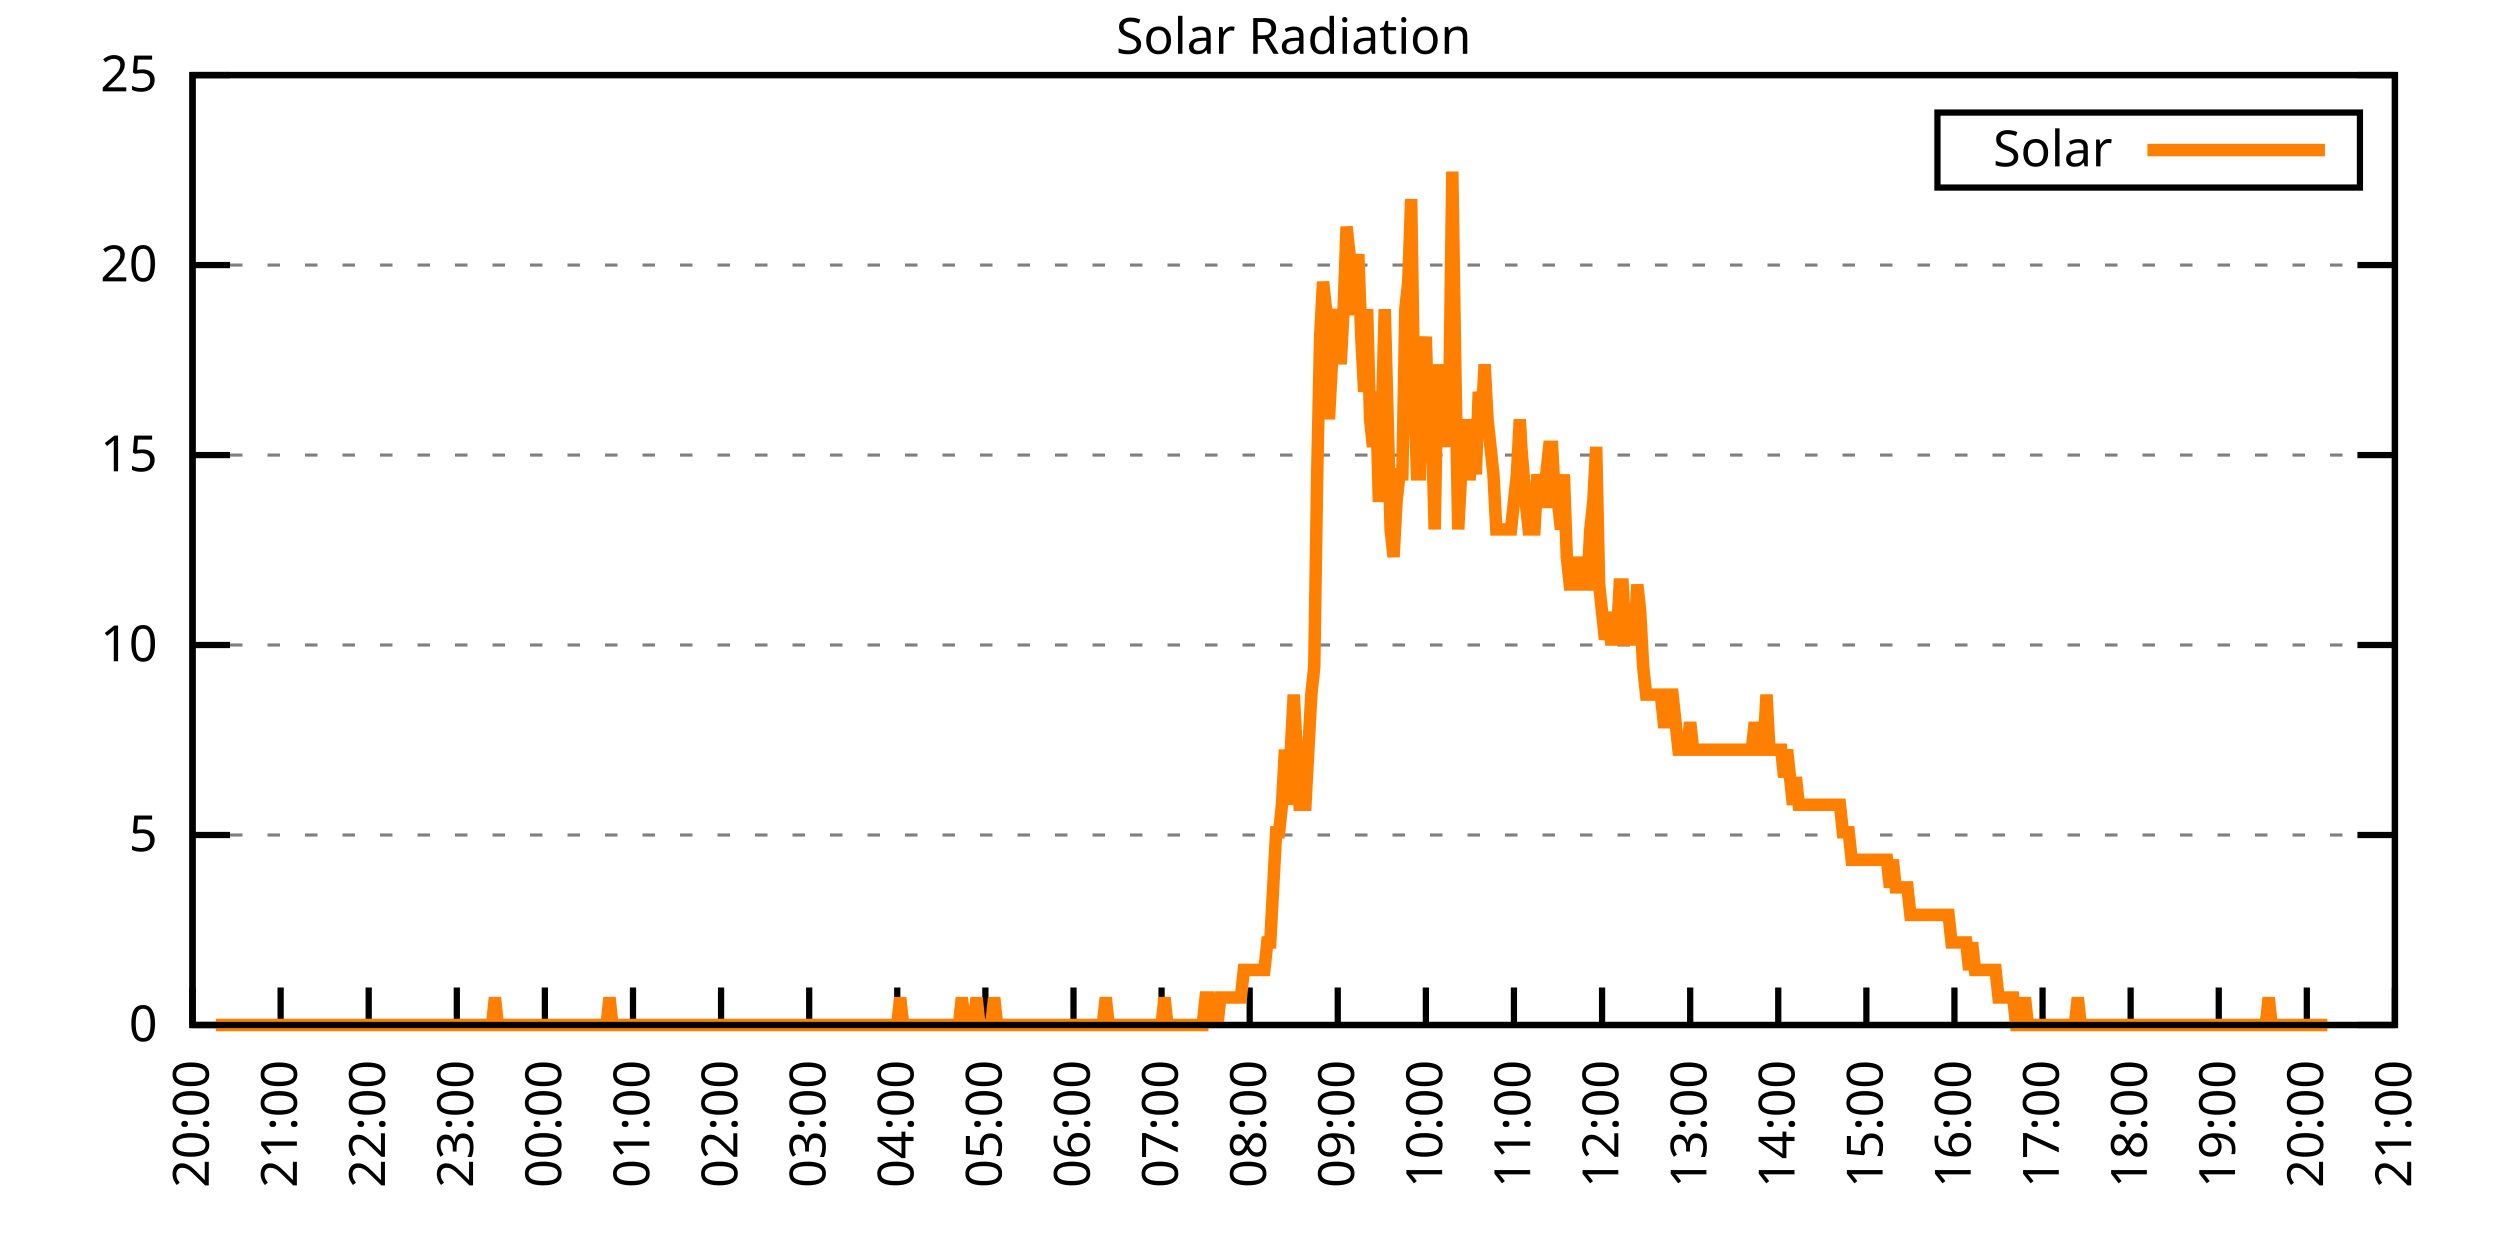
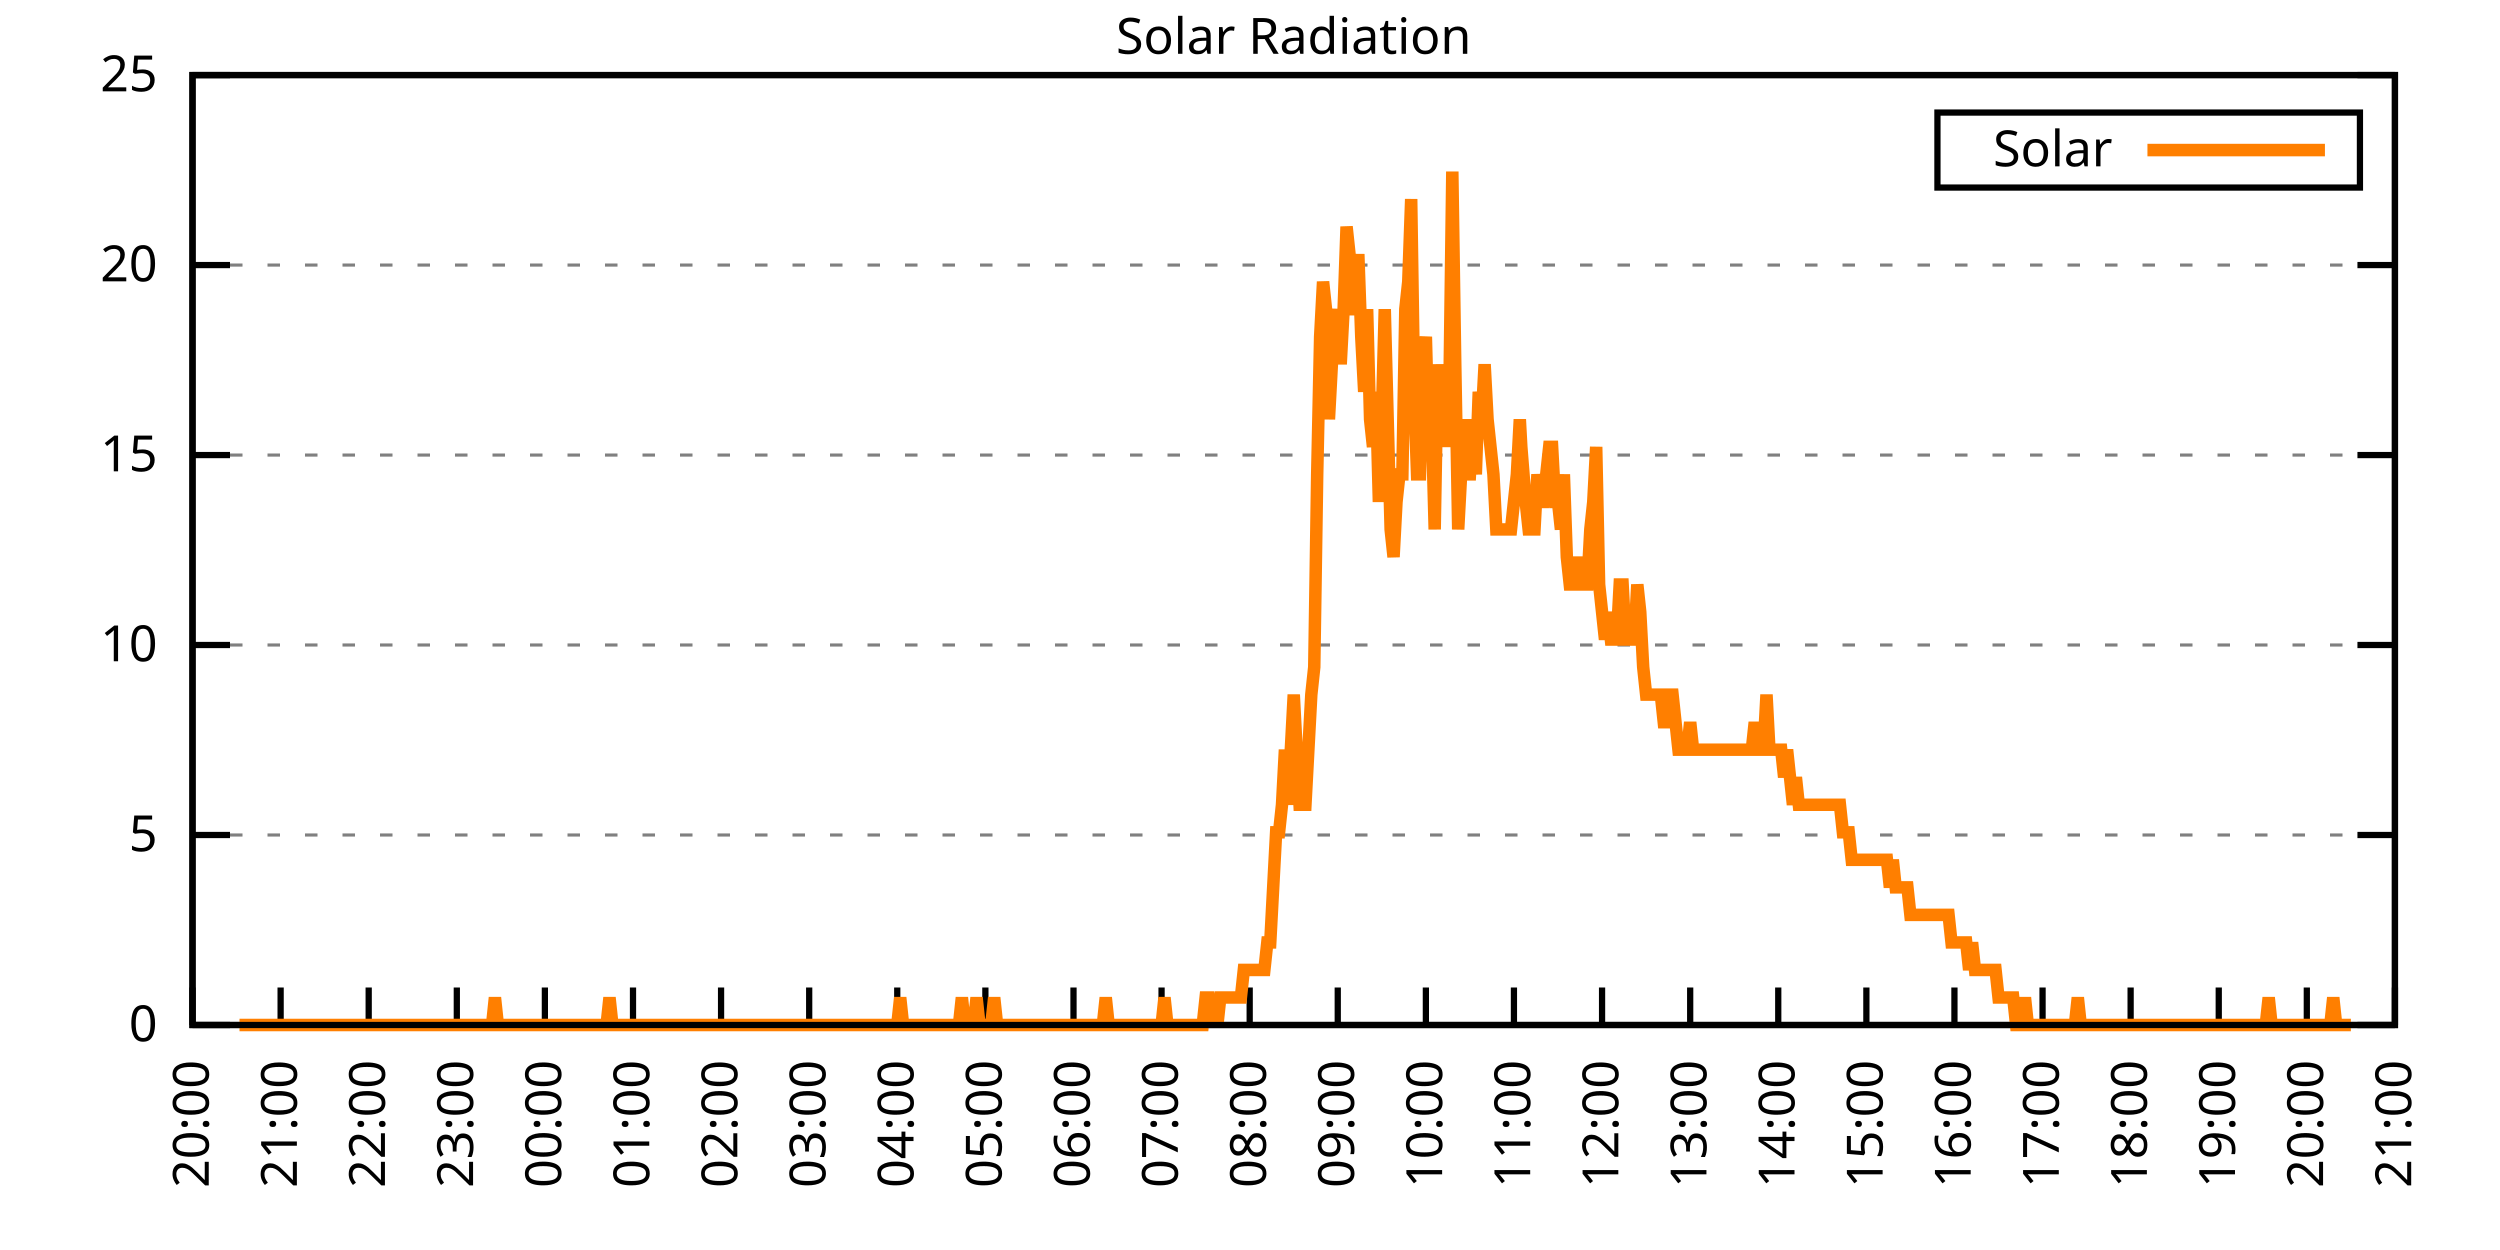
<svg xmlns="http://www.w3.org/2000/svg" xmlns:xlink="http://www.w3.org/1999/xlink" width="400" height="200" viewBox="0 0 400 200">
  <g id="gnuplot_canvas">
    <rect x="0" y="0" width="400" height="200" fill="none" />
    <defs>
      <circle id="gpDot" r="0.5" stroke-width="0.5" stroke="currentColor" />
      <path id="gpPt0" stroke-width="0.333" stroke="currentColor" d="M-1,0 h2 M0,-1 v2" />
      <path id="gpPt1" stroke-width="0.333" stroke="currentColor" d="M-1,-1 L1,1 M1,-1 L-1,1" />
      <path id="gpPt2" stroke-width="0.333" stroke="currentColor" d="M-1,0 L1,0 M0,-1 L0,1 M-1,-1 L1,1 M-1,1 L1,-1" />
      <rect id="gpPt3" stroke-width="0.333" stroke="currentColor" x="-1" y="-1" width="2" height="2" />
      <rect id="gpPt4" stroke-width="0.333" stroke="currentColor" fill="currentColor" x="-1" y="-1" width="2" height="2" />
      <circle id="gpPt5" stroke-width="0.333" stroke="currentColor" cx="0" cy="0" r="1" />
      <use xlink:href="#gpPt5" id="gpPt6" fill="currentColor" stroke="none" />
      <path id="gpPt7" stroke-width="0.333" stroke="currentColor" d="M0,-1.33 L-1.33,0.67 L1.33,0.67 z" />
      <use xlink:href="#gpPt7" id="gpPt8" fill="currentColor" stroke="none" />
      <use xlink:href="#gpPt7" id="gpPt9" stroke="currentColor" transform="rotate(180)" />
      <use xlink:href="#gpPt9" id="gpPt10" fill="currentColor" stroke="none" />
      <use xlink:href="#gpPt3" id="gpPt11" stroke="currentColor" transform="rotate(45)" />
      <use xlink:href="#gpPt11" id="gpPt12" fill="currentColor" stroke="none" />
      <path id="gpPt13" stroke-width="0.333" stroke="currentColor" d="M0,1.330 L1.265,0.411 L0.782,-1.067 L-0.782,-1.076 L-1.265,0.411 z" />
      <use xlink:href="#gpPt13" id="gpPt14" fill="currentColor" stroke="none" />
      <filter id="textbox" filterUnits="objectBoundingBox" x="0" y="0" height="1" width="1">
        <feFlood flood-color="white" flood-opacity="1" result="bgnd" />
        <feComposite in="SourceGraphic" in2="bgnd" operator="atop" />
      </filter>
      <filter id="greybox" filterUnits="objectBoundingBox" x="0" y="0" height="1" width="1">
        <feFlood flood-color="lightgrey" flood-opacity="1" result="grey" />
        <feComposite in="SourceGraphic" in2="grey" operator="atop" />
      </filter>
    </defs>
    <g fill="none" color="white" stroke="currentColor" stroke-width="1.00" stroke-linecap="butt" stroke-linejoin="miter">
</g>
    <g fill="none" color="black" stroke="currentColor" stroke-width="1.00" stroke-linecap="butt" stroke-linejoin="miter">
      <g stroke="none" shape-rendering="crispEdges">
        <polygon fill="rgb(255, 255, 255)" points="30.80,164.00 383.18,164.00 383.18,12.02 30.80,12.02 " />
      </g>
    </g>
    <g fill="none" color="black" stroke="currentColor" stroke-width="1.00" stroke-linecap="butt" stroke-linejoin="miter">
</g>
    <g fill="none" color="black" stroke="black" stroke-width="0.50" stroke-linecap="butt" stroke-linejoin="miter">
</g>
    <g fill="none" color="gray" stroke="currentColor" stroke-width="0.50" stroke-linecap="butt" stroke-linejoin="miter">
      <path stroke="gray" stroke-dasharray="2,4" class="gridline" d="M30.80,164.00 L383.19,164.00  " />
    </g>
    <g fill="none" color="gray" stroke="gray" stroke-width="1.00" stroke-linecap="butt" stroke-linejoin="miter">
</g>
    <g fill="none" color="black" stroke="currentColor" stroke-width="1.00" stroke-linecap="butt" stroke-linejoin="miter">
      <path stroke="black" d="M30.80,164.00 L36.80,164.00 M383.19,164.00 L377.19,164.00  " />
      <g transform="translate(25.20,166.60)" stroke="none" fill="black" font-family="Sans" font-size="8.00" text-anchor="end">
        <text>
          <tspan font-family="Sans"> 0</tspan>
        </text>
      </g>
    </g>
    <g fill="none" color="black" stroke="currentColor" stroke-width="1.00" stroke-linecap="butt" stroke-linejoin="miter">
</g>
    <g fill="none" color="black" stroke="black" stroke-width="0.50" stroke-linecap="butt" stroke-linejoin="miter">
</g>
    <g fill="none" color="gray" stroke="currentColor" stroke-width="0.50" stroke-linecap="butt" stroke-linejoin="miter">
      <path stroke="gray" stroke-dasharray="2,4" class="gridline" d="M30.80,133.60 L383.19,133.60  " />
    </g>
    <g fill="none" color="gray" stroke="gray" stroke-width="1.00" stroke-linecap="butt" stroke-linejoin="miter">
</g>
    <g fill="none" color="black" stroke="currentColor" stroke-width="1.00" stroke-linecap="butt" stroke-linejoin="miter">
      <path stroke="black" d="M30.80,133.60 L36.80,133.60 M383.19,133.60 L377.19,133.60  " />
      <g transform="translate(25.20,136.20)" stroke="none" fill="black" font-family="Sans" font-size="8.00" text-anchor="end">
        <text>
          <tspan font-family="Sans"> 5</tspan>
        </text>
      </g>
    </g>
    <g fill="none" color="black" stroke="currentColor" stroke-width="1.00" stroke-linecap="butt" stroke-linejoin="miter">
</g>
    <g fill="none" color="black" stroke="black" stroke-width="0.50" stroke-linecap="butt" stroke-linejoin="miter">
</g>
    <g fill="none" color="gray" stroke="currentColor" stroke-width="0.50" stroke-linecap="butt" stroke-linejoin="miter">
      <path stroke="gray" stroke-dasharray="2,4" class="gridline" d="M30.80,103.20 L383.19,103.20  " />
    </g>
    <g fill="none" color="gray" stroke="gray" stroke-width="1.00" stroke-linecap="butt" stroke-linejoin="miter">
</g>
    <g fill="none" color="black" stroke="currentColor" stroke-width="1.00" stroke-linecap="butt" stroke-linejoin="miter">
      <path stroke="black" d="M30.80,103.20 L36.80,103.20 M383.19,103.20 L377.19,103.20  " />
      <g transform="translate(25.20,105.80)" stroke="none" fill="black" font-family="Sans" font-size="8.00" text-anchor="end">
        <text>
          <tspan font-family="Sans"> 10</tspan>
        </text>
      </g>
    </g>
    <g fill="none" color="black" stroke="currentColor" stroke-width="1.00" stroke-linecap="butt" stroke-linejoin="miter">
</g>
    <g fill="none" color="black" stroke="black" stroke-width="0.50" stroke-linecap="butt" stroke-linejoin="miter">
</g>
    <g fill="none" color="gray" stroke="currentColor" stroke-width="0.50" stroke-linecap="butt" stroke-linejoin="miter">
      <path stroke="gray" stroke-dasharray="2,4" class="gridline" d="M30.80,72.81 L383.19,72.81  " />
    </g>
    <g fill="none" color="gray" stroke="gray" stroke-width="1.00" stroke-linecap="butt" stroke-linejoin="miter">
</g>
    <g fill="none" color="black" stroke="currentColor" stroke-width="1.00" stroke-linecap="butt" stroke-linejoin="miter">
      <path stroke="black" d="M30.80,72.81 L36.80,72.81 M383.19,72.81 L377.19,72.81  " />
      <g transform="translate(25.20,75.41)" stroke="none" fill="black" font-family="Sans" font-size="8.00" text-anchor="end">
        <text>
          <tspan font-family="Sans"> 15</tspan>
        </text>
      </g>
    </g>
    <g fill="none" color="black" stroke="currentColor" stroke-width="1.00" stroke-linecap="butt" stroke-linejoin="miter">
</g>
    <g fill="none" color="black" stroke="black" stroke-width="0.50" stroke-linecap="butt" stroke-linejoin="miter">
</g>
    <g fill="none" color="gray" stroke="currentColor" stroke-width="0.50" stroke-linecap="butt" stroke-linejoin="miter">
      <path stroke="gray" stroke-dasharray="2,4" class="gridline" d="M30.80,42.41 L383.19,42.41  " />
    </g>
    <g fill="none" color="gray" stroke="gray" stroke-width="1.00" stroke-linecap="butt" stroke-linejoin="miter">
</g>
    <g fill="none" color="black" stroke="currentColor" stroke-width="1.00" stroke-linecap="butt" stroke-linejoin="miter">
      <path stroke="black" d="M30.80,42.41 L36.80,42.41 M383.19,42.41 L377.19,42.41  " />
      <g transform="translate(25.20,45.01)" stroke="none" fill="black" font-family="Sans" font-size="8.00" text-anchor="end">
        <text>
          <tspan font-family="Sans"> 20</tspan>
        </text>
      </g>
    </g>
    <g fill="none" color="black" stroke="currentColor" stroke-width="1.00" stroke-linecap="butt" stroke-linejoin="miter">
</g>
    <g fill="none" color="black" stroke="black" stroke-width="0.50" stroke-linecap="butt" stroke-linejoin="miter">
</g>
    <g fill="none" color="gray" stroke="currentColor" stroke-width="0.50" stroke-linecap="butt" stroke-linejoin="miter">
      <path stroke="gray" stroke-dasharray="2,4" class="gridline" d="M30.80,12.01 L383.19,12.01  " />
    </g>
    <g fill="none" color="gray" stroke="gray" stroke-width="1.00" stroke-linecap="butt" stroke-linejoin="miter">
</g>
    <g fill="none" color="black" stroke="currentColor" stroke-width="1.00" stroke-linecap="butt" stroke-linejoin="miter">
      <path stroke="black" d="M30.80,12.01 L36.80,12.01 M383.19,12.01 L377.19,12.01  " />
      <g transform="translate(25.20,14.61)" stroke="none" fill="black" font-family="Sans" font-size="8.00" text-anchor="end">
        <text>
          <tspan font-family="Sans"> 25</tspan>
        </text>
      </g>
    </g>
    <g fill="none" color="black" stroke="currentColor" stroke-width="1.00" stroke-linecap="butt" stroke-linejoin="miter">
      <path stroke="black" d="M30.80,164.00 L30.80,158.00  " />
      <g transform="translate(33.40,169.60) rotate(270.00)" stroke="none" fill="black" font-family="Sans" font-size="8.00" text-anchor="end">
        <text>
          <tspan font-family="Sans">20:00</tspan>
        </text>
      </g>
    </g>
    <g fill="none" color="black" stroke="currentColor" stroke-width="1.00" stroke-linecap="butt" stroke-linejoin="miter">
      <path stroke="black" d="M44.90,164.00 L44.90,158.00  " />
      <g transform="translate(47.50,169.60) rotate(270.00)" stroke="none" fill="black" font-family="Sans" font-size="8.00" text-anchor="end">
        <text>
          <tspan font-family="Sans">21:00</tspan>
        </text>
      </g>
    </g>
    <g fill="none" color="black" stroke="currentColor" stroke-width="1.00" stroke-linecap="butt" stroke-linejoin="miter">
      <path stroke="black" d="M58.99,164.00 L58.99,158.00  " />
      <g transform="translate(61.59,169.60) rotate(270.00)" stroke="none" fill="black" font-family="Sans" font-size="8.00" text-anchor="end">
        <text>
          <tspan font-family="Sans">22:00</tspan>
        </text>
      </g>
    </g>
    <g fill="none" color="black" stroke="currentColor" stroke-width="1.00" stroke-linecap="butt" stroke-linejoin="miter">
      <path stroke="black" d="M73.09,164.00 L73.09,158.00  " />
      <g transform="translate(75.69,169.60) rotate(270.00)" stroke="none" fill="black" font-family="Sans" font-size="8.00" text-anchor="end">
        <text>
          <tspan font-family="Sans">23:00</tspan>
        </text>
      </g>
    </g>
    <g fill="none" color="black" stroke="currentColor" stroke-width="1.00" stroke-linecap="butt" stroke-linejoin="miter">
      <path stroke="black" d="M87.18,164.00 L87.18,158.00  " />
      <g transform="translate(89.78,169.60) rotate(270.00)" stroke="none" fill="black" font-family="Sans" font-size="8.00" text-anchor="end">
        <text>
          <tspan font-family="Sans">00:00</tspan>
        </text>
      </g>
    </g>
    <g fill="none" color="black" stroke="currentColor" stroke-width="1.00" stroke-linecap="butt" stroke-linejoin="miter">
      <path stroke="black" d="M101.28,164.00 L101.28,158.00  " />
      <g transform="translate(103.88,169.60) rotate(270.00)" stroke="none" fill="black" font-family="Sans" font-size="8.00" text-anchor="end">
        <text>
          <tspan font-family="Sans">01:00</tspan>
        </text>
      </g>
    </g>
    <g fill="none" color="black" stroke="currentColor" stroke-width="1.00" stroke-linecap="butt" stroke-linejoin="miter">
      <path stroke="black" d="M115.37,164.00 L115.37,158.00  " />
      <g transform="translate(117.97,169.60) rotate(270.00)" stroke="none" fill="black" font-family="Sans" font-size="8.00" text-anchor="end">
        <text>
          <tspan font-family="Sans">02:00</tspan>
        </text>
      </g>
    </g>
    <g fill="none" color="black" stroke="currentColor" stroke-width="1.00" stroke-linecap="butt" stroke-linejoin="miter">
      <path stroke="black" d="M129.47,164.00 L129.47,158.00  " />
      <g transform="translate(132.07,169.60) rotate(270.00)" stroke="none" fill="black" font-family="Sans" font-size="8.00" text-anchor="end">
        <text>
          <tspan font-family="Sans">03:00</tspan>
        </text>
      </g>
    </g>
    <g fill="none" color="black" stroke="currentColor" stroke-width="1.00" stroke-linecap="butt" stroke-linejoin="miter">
      <path stroke="black" d="M143.56,164.00 L143.56,158.00  " />
      <g transform="translate(146.16,169.60) rotate(270.00)" stroke="none" fill="black" font-family="Sans" font-size="8.00" text-anchor="end">
        <text>
          <tspan font-family="Sans">04:00</tspan>
        </text>
      </g>
    </g>
    <g fill="none" color="black" stroke="currentColor" stroke-width="1.00" stroke-linecap="butt" stroke-linejoin="miter">
      <path stroke="black" d="M157.66,164.00 L157.66,158.00  " />
      <g transform="translate(160.26,169.60) rotate(270.00)" stroke="none" fill="black" font-family="Sans" font-size="8.00" text-anchor="end">
        <text>
          <tspan font-family="Sans">05:00</tspan>
        </text>
      </g>
    </g>
    <g fill="none" color="black" stroke="currentColor" stroke-width="1.00" stroke-linecap="butt" stroke-linejoin="miter">
      <path stroke="black" d="M171.76,164.00 L171.76,158.00  " />
      <g transform="translate(174.36,169.60) rotate(270.00)" stroke="none" fill="black" font-family="Sans" font-size="8.00" text-anchor="end">
        <text>
          <tspan font-family="Sans">06:00</tspan>
        </text>
      </g>
    </g>
    <g fill="none" color="black" stroke="currentColor" stroke-width="1.00" stroke-linecap="butt" stroke-linejoin="miter">
      <path stroke="black" d="M185.85,164.00 L185.85,158.00  " />
      <g transform="translate(188.45,169.60) rotate(270.00)" stroke="none" fill="black" font-family="Sans" font-size="8.00" text-anchor="end">
        <text>
          <tspan font-family="Sans">07:00</tspan>
        </text>
      </g>
    </g>
    <g fill="none" color="black" stroke="currentColor" stroke-width="1.00" stroke-linecap="butt" stroke-linejoin="miter">
      <path stroke="black" d="M199.95,164.00 L199.95,158.00  " />
      <g transform="translate(202.55,169.60) rotate(270.00)" stroke="none" fill="black" font-family="Sans" font-size="8.00" text-anchor="end">
        <text>
          <tspan font-family="Sans">08:00</tspan>
        </text>
      </g>
    </g>
    <g fill="none" color="black" stroke="currentColor" stroke-width="1.00" stroke-linecap="butt" stroke-linejoin="miter">
      <path stroke="black" d="M214.04,164.00 L214.04,158.00  " />
      <g transform="translate(216.64,169.60) rotate(270.00)" stroke="none" fill="black" font-family="Sans" font-size="8.00" text-anchor="end">
        <text>
          <tspan font-family="Sans">09:00</tspan>
        </text>
      </g>
    </g>
    <g fill="none" color="black" stroke="currentColor" stroke-width="1.00" stroke-linecap="butt" stroke-linejoin="miter">
      <path stroke="black" d="M228.14,164.00 L228.14,158.00  " />
      <g transform="translate(230.74,169.60) rotate(270.00)" stroke="none" fill="black" font-family="Sans" font-size="8.00" text-anchor="end">
        <text>
          <tspan font-family="Sans">10:00</tspan>
        </text>
      </g>
    </g>
    <g fill="none" color="black" stroke="currentColor" stroke-width="1.00" stroke-linecap="butt" stroke-linejoin="miter">
      <path stroke="black" d="M242.23,164.00 L242.23,158.00  " />
      <g transform="translate(244.83,169.60) rotate(270.00)" stroke="none" fill="black" font-family="Sans" font-size="8.00" text-anchor="end">
        <text>
          <tspan font-family="Sans">11:00</tspan>
        </text>
      </g>
    </g>
    <g fill="none" color="black" stroke="currentColor" stroke-width="1.00" stroke-linecap="butt" stroke-linejoin="miter">
      <path stroke="black" d="M256.33,164.00 L256.33,158.00  " />
      <g transform="translate(258.93,169.60) rotate(270.00)" stroke="none" fill="black" font-family="Sans" font-size="8.00" text-anchor="end">
        <text>
          <tspan font-family="Sans">12:00</tspan>
        </text>
      </g>
    </g>
    <g fill="none" color="black" stroke="currentColor" stroke-width="1.00" stroke-linecap="butt" stroke-linejoin="miter">
      <path stroke="black" d="M270.43,164.00 L270.43,158.00  " />
      <g transform="translate(273.03,169.60) rotate(270.00)" stroke="none" fill="black" font-family="Sans" font-size="8.00" text-anchor="end">
        <text>
          <tspan font-family="Sans">13:00</tspan>
        </text>
      </g>
    </g>
    <g fill="none" color="black" stroke="currentColor" stroke-width="1.00" stroke-linecap="butt" stroke-linejoin="miter">
      <path stroke="black" d="M284.52,164.00 L284.52,158.00  " />
      <g transform="translate(287.12,169.60) rotate(270.00)" stroke="none" fill="black" font-family="Sans" font-size="8.00" text-anchor="end">
        <text>
          <tspan font-family="Sans">14:00</tspan>
        </text>
      </g>
    </g>
    <g fill="none" color="black" stroke="currentColor" stroke-width="1.00" stroke-linecap="butt" stroke-linejoin="miter">
      <path stroke="black" d="M298.62,164.00 L298.62,158.00  " />
      <g transform="translate(301.22,169.60) rotate(270.00)" stroke="none" fill="black" font-family="Sans" font-size="8.00" text-anchor="end">
        <text>
          <tspan font-family="Sans">15:00</tspan>
        </text>
      </g>
    </g>
    <g fill="none" color="black" stroke="currentColor" stroke-width="1.00" stroke-linecap="butt" stroke-linejoin="miter">
      <path stroke="black" d="M312.71,164.00 L312.71,158.00  " />
      <g transform="translate(315.31,169.60) rotate(270.00)" stroke="none" fill="black" font-family="Sans" font-size="8.00" text-anchor="end">
        <text>
          <tspan font-family="Sans">16:00</tspan>
        </text>
      </g>
    </g>
    <g fill="none" color="black" stroke="currentColor" stroke-width="1.00" stroke-linecap="butt" stroke-linejoin="miter">
      <path stroke="black" d="M326.81,164.00 L326.81,158.00  " />
      <g transform="translate(329.41,169.60) rotate(270.00)" stroke="none" fill="black" font-family="Sans" font-size="8.00" text-anchor="end">
        <text>
          <tspan font-family="Sans">17:00</tspan>
        </text>
      </g>
    </g>
    <g fill="none" color="black" stroke="currentColor" stroke-width="1.00" stroke-linecap="butt" stroke-linejoin="miter">
      <path stroke="black" d="M340.90,164.00 L340.90,158.00  " />
      <g transform="translate(343.50,169.60) rotate(270.00)" stroke="none" fill="black" font-family="Sans" font-size="8.00" text-anchor="end">
        <text>
          <tspan font-family="Sans">18:00</tspan>
        </text>
      </g>
    </g>
    <g fill="none" color="black" stroke="currentColor" stroke-width="1.00" stroke-linecap="butt" stroke-linejoin="miter">
      <path stroke="black" d="M355.00,164.00 L355.00,158.00  " />
      <g transform="translate(357.60,169.60) rotate(270.00)" stroke="none" fill="black" font-family="Sans" font-size="8.00" text-anchor="end">
        <text>
          <tspan font-family="Sans">19:00</tspan>
        </text>
      </g>
    </g>
    <g fill="none" color="black" stroke="currentColor" stroke-width="1.00" stroke-linecap="butt" stroke-linejoin="miter">
      <path stroke="black" d="M369.09,164.00 L369.09,158.00  " />
      <g transform="translate(371.69,169.60) rotate(270.00)" stroke="none" fill="black" font-family="Sans" font-size="8.00" text-anchor="end">
        <text>
          <tspan font-family="Sans">20:00</tspan>
        </text>
      </g>
    </g>
    <g fill="none" color="black" stroke="currentColor" stroke-width="1.00" stroke-linecap="butt" stroke-linejoin="miter">
      <path stroke="black" d="M383.19,164.00 L383.19,158.00  " />
      <g transform="translate(385.79,169.60) rotate(270.00)" stroke="none" fill="black" font-family="Sans" font-size="8.00" text-anchor="end">
        <text>
          <tspan font-family="Sans">21:00</tspan>
        </text>
      </g>
    </g>
    <g fill="none" color="black" stroke="currentColor" stroke-width="1.00" stroke-linecap="butt" stroke-linejoin="miter">
</g>
    <g fill="none" color="black" stroke="currentColor" stroke-width="1.00" stroke-linecap="butt" stroke-linejoin="miter">
      <path stroke="black" d="M30.80,12.01 L30.80,164.00 L383.19,164.00 L383.19,12.01 L30.80,12.01 Z  " />
    </g>
    <g fill="none" color="black" stroke="currentColor" stroke-width="1.00" stroke-linecap="butt" stroke-linejoin="miter">
</g>
    <g fill="none" color="black" stroke="currentColor" stroke-width="1.00" stroke-linecap="butt" stroke-linejoin="miter">
      <path stroke="black" d="M309.99,30.01 L309.99,18.01 L377.59,18.01 L377.59,30.01 L309.99,30.01 Z  " />
    </g>
    <g id="Solar_Radiation_plot_1">
      <g fill="none" color="white" stroke="black" stroke-width="2.00" stroke-linecap="butt" stroke-linejoin="miter">
</g>
      <g fill="none" color="black" stroke="currentColor" stroke-width="2.00" stroke-linecap="butt" stroke-linejoin="miter">
        <g transform="translate(337.99,26.61)" stroke="none" fill="black" font-family="Sans" font-size="8.00" text-anchor="end">
          <text>
            <tspan font-family="Sans">Solar</tspan>
          </text>
        </g>
      </g>
      <g fill="none" color="black" stroke="currentColor" stroke-width="2.00" stroke-linecap="butt" stroke-linejoin="miter">
-         <path stroke="rgb(255, 127,   0)" d="M343.59,24.01 L371.99,24.01 M34.56,164.00 L35.03,164.00 L35.50,164.00 L35.97,164.00 L36.44,164.00 L36.91,164.00   L37.38,164.00 L37.85,164.00 L38.32,164.00 L38.79,164.00 L39.26,164.00 L39.73,164.00 L40.20,164.00 L40.67,164.00   L41.14,164.00 L41.61,164.00 L42.08,164.00 L42.55,164.00 L43.02,164.00 L43.49,164.00 L43.96,164.00 L44.43,164.00   L44.90,164.00 L45.37,164.00 L45.84,164.00 L46.31,164.00 L46.78,164.00 L47.24,164.00 L47.71,164.00 L48.18,164.00   L48.65,164.00 L49.12,164.00 L49.59,164.00 L50.06,164.00 L50.53,164.00 L51.00,164.00 L51.47,164.00 L51.94,164.00   L52.41,164.00 L52.88,164.00 L53.35,164.00 L53.82,164.00 L54.29,164.00 L54.76,164.00 L55.23,164.00 L55.70,164.00   L56.17,164.00 L56.64,164.00 L57.11,164.00 L57.58,164.00 L58.05,164.00 L58.52,164.00 L58.99,164.00 L59.46,164.00   L59.93,164.00 L60.40,164.00 L60.87,164.00 L61.34,164.00 L61.81,164.00 L62.28,164.00 L62.75,164.00 L63.22,164.00   L63.69,164.00 L64.16,164.00 L64.63,164.00 L65.10,164.00 L65.57,164.00 L66.04,164.00 L66.51,164.00 L66.98,164.00   L67.45,164.00 L67.92,164.00 L68.39,164.00 L68.86,164.00 L69.33,164.00 L69.80,164.00 L70.27,164.00 L70.74,164.00   L71.21,164.00 L71.68,164.00 L72.15,164.00 L72.62,164.00 L73.09,164.00 L73.56,164.00 L74.03,164.00 L74.50,164.00   L74.97,164.00 L75.44,164.00 L75.91,164.00 L76.38,164.00 L76.85,164.00 L77.32,164.00 L77.79,164.00 L78.26,164.00   L78.73,164.00 L79.19,159.60 L79.66,164.00 L80.13,164.00 L80.60,164.00 L81.07,164.00 L81.54,164.00 L82.01,164.00   L82.48,164.00 L82.95,164.00 L83.42,164.00 L83.89,164.00 L84.36,164.00 L84.83,164.00 L85.30,164.00 L85.77,164.00   L86.24,164.00 L86.71,164.00 L87.18,164.00 L87.65,164.00 L88.12,164.00 L88.59,164.00 L89.06,164.00 L89.53,164.00   L90.00,164.00 L90.47,164.00 L90.94,164.00 L91.41,164.00 L91.88,164.00 L92.35,164.00 L92.82,164.00 L93.29,164.00   L93.76,164.00 L94.23,164.00 L94.70,164.00 L95.17,164.00 L95.64,164.00 L96.11,164.00 L96.58,164.00 L97.05,164.00   L97.52,159.60 L97.99,164.00 L98.46,164.00 L98.93,164.00 L99.40,164.00 L99.87,164.00 L100.34,164.00 L100.81,164.00   L101.28,164.00 L101.75,164.00 L102.22,164.00 L102.69,164.00 L103.16,164.00 L103.63,164.00 L104.10,164.00 L104.57,164.00   L105.04,164.00 L105.51,164.00 L105.98,164.00 L106.45,164.00 L106.92,164.00 L107.39,164.00 L107.86,164.00 L108.33,164.00   L108.80,164.00 L109.27,164.00 L109.74,164.00 L110.21,164.00 L110.68,164.00 L111.14,164.00 L111.61,164.00 L112.08,164.00   L112.55,164.00 L113.02,164.00 L113.49,164.00 L113.96,164.00 L114.43,164.00 L114.90,164.00 L115.37,164.00 L115.84,164.00   L116.31,164.00 L116.78,164.00 L117.25,164.00 L117.72,164.00 L118.19,164.00 L118.66,164.00 L119.13,164.00 L119.60,164.00   L120.07,164.00 L120.54,164.00 L121.01,164.00 L121.48,164.00 L121.95,164.00 L122.42,164.00 L122.89,164.00 L123.36,164.00   L123.83,164.00 L124.30,164.00 L124.77,164.00 L125.24,164.00 L125.71,164.00 L126.18,164.00 L126.65,164.00 L127.12,164.00   L127.59,164.00 L128.06,164.00 L128.53,164.00 L129.00,164.00 L129.47,164.00 L129.94,164.00 L130.41,164.00 L130.88,164.00   L131.35,164.00 L131.82,164.00 L132.29,164.00 L132.76,164.00 L133.23,164.00 L133.70,164.00 L134.17,164.00 L134.64,164.00   L135.11,164.00 L135.58,164.00 L136.05,164.00 L136.52,164.00 L136.99,164.00 L137.46,164.00 L137.93,164.00 L138.40,164.00   L138.87,164.00 L139.34,164.00 L139.81,164.00 L140.28,164.00 L140.75,164.00 L141.22,164.00 L141.69,164.00 L142.16,164.00   L142.63,164.00 L143.09,164.00 L143.56,164.00 L144.03,159.60 L144.50,164.00 L144.97,164.00 L145.44,164.00 L145.91,164.00   L146.38,164.00 L146.85,164.00 L147.32,164.00 L147.79,164.00 L148.26,164.00 L148.73,164.00 L149.20,164.00 L149.67,164.00   L150.14,164.00 L150.61,164.00 L151.08,164.00 L151.55,164.00 L152.02,164.00 L152.49,164.00 L152.96,164.00 L153.43,164.00   L153.90,159.60 L154.37,164.00 L154.84,164.00 L155.31,164.00 L155.78,164.00 L156.25,159.60 L156.72,164.00 L157.19,164.00   L157.66,164.00 L158.13,164.00 L158.60,164.00 L159.07,159.60 L159.54,164.00 L160.01,164.00 L160.48,164.00 L160.95,164.00   L161.42,164.00 L161.89,164.00 L162.36,164.00 L162.83,164.00 L163.30,164.00 L163.77,164.00 L164.24,164.00 L164.71,164.00   L165.18,164.00 L165.65,164.00 L166.12,164.00 L166.59,164.00 L167.06,164.00 L167.53,164.00 L168.00,164.00 L168.47,164.00   L168.94,164.00 L169.41,164.00 L169.88,164.00 L170.35,164.00 L170.82,164.00 L171.29,164.00 L171.76,164.00 L172.23,164.00   L172.70,164.00 L173.17,164.00 L173.64,164.00 L174.11,164.00 L174.58,164.00 L175.04,164.00 L175.51,164.00 L175.98,164.00   L176.45,164.00 L176.92,159.60 L177.39,164.00 L177.86,164.00 L178.33,164.00 L178.80,164.00 L179.27,164.00 L179.74,164.00   L180.21,164.00 L180.68,164.00 L181.15,164.00 L181.62,164.00 L182.09,164.00 L182.56,164.00 L183.03,164.00 L183.50,164.00   L183.97,164.00 L184.44,164.00 L184.91,164.00 L185.38,164.00 L185.85,164.00 L186.32,159.60 L186.79,164.00 L187.26,164.00   L187.73,164.00 L188.20,164.00 L188.67,164.00 L189.14,164.00 L189.61,164.00 L190.08,164.00 L190.55,164.00 L191.02,164.00   L191.49,164.00 L191.96,164.00 L192.43,164.00 L192.90,159.60 L193.37,159.60 L193.84,164.00 L194.31,159.60 L194.78,164.00   L195.25,159.60 L195.72,159.60 L196.19,159.60 L196.66,159.60 L197.13,159.60 L197.60,159.60 L198.07,159.60 L198.54,159.60   L199.01,155.19 L199.48,155.19 L199.95,155.19 L200.42,155.19 L200.89,155.19 L201.36,155.19 L201.83,155.19 L202.30,155.19   L202.77,150.79 L203.24,150.79 L203.71,141.98 L204.18,133.17 L204.65,133.17 L205.12,128.76 L205.59,119.95 L206.06,128.76   L206.53,119.95 L207.00,111.14 L207.46,119.95 L207.93,128.76 L208.40,128.76 L208.87,128.76 L209.34,119.95 L209.81,111.14   L210.28,106.74 L210.75,75.90 L211.22,53.88 L211.69,45.07 L212.16,49.47 L212.63,67.09 L213.10,58.28 L213.57,53.88   L214.04,49.47 L214.51,58.28 L214.98,49.47 L215.45,36.26 L215.92,40.66 L216.39,49.47 L216.86,49.47 L217.33,40.66   L217.80,53.88 L218.27,62.69 L218.74,49.47 L219.21,67.09 L219.68,71.50 L220.15,62.69 L220.62,80.31 L221.09,67.09   L221.56,49.47 L222.03,67.09 L222.50,84.71 L222.97,89.12 L223.44,80.31 L223.91,75.90 L224.38,75.90 L224.85,49.47   L225.32,45.07 L225.79,31.85 L226.26,62.69 L226.73,75.90 L227.20,75.90 L227.67,58.28 L228.14,53.88 L228.61,71.50   L229.08,67.09 L229.55,84.71 L230.02,58.28 L230.49,71.50 L230.96,62.69 L231.43,71.50 L231.90,62.69 L232.37,27.45   L232.84,58.28 L233.31,84.71 L233.78,75.90 L234.25,67.09 L234.72,75.90 L235.19,75.90 L235.66,67.09 L236.13,75.90   L236.60,62.69 L237.07,67.09 L237.54,58.28 L238.01,67.09 L238.48,71.50 L238.95,75.90 L239.41,84.71 L239.88,84.71   L240.35,84.71 L240.82,84.71 L241.29,84.71 L241.76,84.71 L242.23,80.31 L242.70,75.90 L243.17,67.09 L243.41,71.50   L244.11,80.31 L244.58,84.71 L245.05,84.71 L245.52,84.71 L245.99,75.90 L246.46,80.31 L246.93,80.31 L247.40,75.90   L247.87,71.50 L248.34,71.50 L248.81,80.31 L249.28,80.31 L249.75,84.71 L250.22,75.90 L250.69,89.12 L251.16,93.52   L251.63,93.52 L252.10,93.52 L252.57,89.12 L253.04,93.52 L253.51,93.52 L253.98,93.52 L254.45,84.71 L254.92,80.31   L255.39,71.50 L255.86,93.52 L256.33,97.93 L256.80,102.33 L257.27,97.93 L257.74,102.33 L258.21,102.33 L258.68,102.33   L259.15,93.52 L259.62,93.52 L260.09,102.33 L260.56,102.33 L261.03,102.33 L261.50,102.33 L261.97,93.52 L262.44,97.93   L262.91,106.74 L263.38,111.14 L263.85,111.14 L264.32,111.14 L264.79,111.14 L265.26,111.14 L265.73,111.14 L266.20,115.55   L266.67,115.55 L267.14,111.14 L267.61,111.14 L268.08,115.55 L268.55,119.95 L269.02,119.95 L269.49,119.95 L269.96,119.95   L270.43,115.55 L270.90,119.95 L271.36,119.95 L271.83,119.95 L272.30,119.95 L272.77,119.95 L273.24,119.95 L273.71,119.95   L274.18,119.95 L274.65,119.95 L275.12,119.95 L275.59,119.95 L276.06,119.95 L276.53,119.95 L277.00,119.95 L277.47,119.95   L277.94,119.95 L278.41,119.95 L278.88,119.95 L279.35,119.95 L279.82,119.95 L280.29,119.95 L280.76,115.55 L281.23,119.95   L281.70,119.95 L282.17,119.95 L282.64,111.14 L283.11,119.95 L283.58,119.95 L284.05,119.95 L284.52,119.95 L284.99,119.95   L285.46,124.36 L285.93,119.95 L286.40,124.36 L286.87,128.76 L287.34,124.36 L287.81,128.76 L288.28,128.76 L288.75,128.76   L289.22,128.76 L289.69,128.76 L290.16,128.76 L290.63,128.76 L291.10,128.76 L291.57,128.76 L292.04,128.76 L292.51,128.76   L292.98,128.76 L293.45,128.76 L293.92,128.76 L294.39,128.76 L294.86,133.17 L295.33,133.17 L295.80,133.17 L296.27,137.57   L296.74,137.57 L297.21,137.57 L297.68,137.57 L298.15,137.57 L298.62,137.57 L299.09,137.57 L299.56,137.57 L300.03,137.57   L300.50,137.57 L300.97,137.57 L301.44,137.57 L301.91,137.57 L302.38,141.98 L302.85,137.57 L303.31,141.98 L303.78,141.98   L304.25,141.98 L304.72,141.98 L305.19,141.98 L305.66,146.38 L306.13,146.38 L306.60,146.38 L307.07,146.38 L307.54,146.38   L308.01,146.38 L308.48,146.38 L308.95,146.38 L309.42,146.38 L309.89,146.38 L310.36,146.38 L310.83,146.38 L311.30,146.38   L311.77,146.38 L312.24,150.79 L312.71,150.79 L313.18,150.79 L313.65,150.79 L314.12,150.79 L314.59,150.79 L315.06,155.19   L315.53,150.79 L316.00,155.19 L316.47,155.19 L316.94,155.19 L317.41,155.19 L317.88,155.19 L318.35,155.19 L318.82,155.19   L319.29,155.19 L319.76,159.60 L320.23,159.60 L320.70,159.60 L321.17,159.60 L321.64,159.60 L322.11,159.60 L322.58,164.00   L323.05,164.00 L323.52,164.00 L323.99,159.60 L324.46,164.00 L324.93,164.00 L325.40,164.00 L325.87,164.00 L326.34,164.00   L326.81,164.00 L327.28,164.00 L327.75,164.00 L328.22,164.00 L328.69,164.00 L329.16,164.00 L329.63,164.00 L330.10,164.00   L330.57,164.00 L331.04,164.00 L331.51,164.00 L331.98,164.00 L332.45,159.60 L332.92,164.00 L333.39,164.00 L333.86,164.00   L334.33,164.00 L334.80,164.00 L335.26,164.00 L335.73,164.00 L336.20,164.00 L336.67,164.00 L337.14,164.00 L337.61,164.00   L338.08,164.00 L338.55,164.00 L339.02,164.00 L339.49,164.00 L339.96,164.00 L340.43,164.00 L340.90,164.00 L341.37,164.00   L341.84,164.00 L342.31,164.00 L342.78,164.00 L343.25,164.00 L343.72,164.00 L344.19,164.00 L344.66,164.00 L345.13,164.00   L345.60,164.00 L346.07,164.00 L346.54,164.00 L347.01,164.00 L347.48,164.00 L347.95,164.00 L348.42,164.00 L348.89,164.00   L349.36,164.00 L349.83,164.00 L350.30,164.00 L350.77,164.00 L351.24,164.00 L351.71,164.00 L352.18,164.00 L352.65,164.00   L353.12,164.00 L353.59,164.00 L354.06,164.00 L354.53,164.00 L355.00,164.00 L355.47,164.00 L355.94,164.00 L356.41,164.00   L356.88,164.00 L357.35,164.00 L357.82,164.00 L358.29,164.00 L358.76,164.00 L359.23,164.00 L359.70,164.00 L360.17,164.00   L360.64,164.00 L361.11,164.00 L361.58,164.00 L362.05,164.00 L362.52,164.00 L362.99,159.60 L363.46,164.00 L363.93,164.00   L364.40,164.00 L364.87,164.00 L365.34,164.00 L365.81,164.00 L366.28,164.00 L366.75,164.00 L367.21,164.00 L367.68,164.00   L368.15,164.00 L368.62,164.00 L369.09,164.00 L369.56,164.00 L370.03,164.00 L370.50,164.00 L370.97,164.00 L371.44,164.00   L371.91,164.00 L372.38,164.00  " />
+         <path stroke="rgb(255, 127,   0)" d="M343.59,24.01 L371.99,24.01 M38.32,164.00 L38.79,164.00 L39.26,164.00 L39.73,164.00 L40.20,164.00 L40.67,164.00   L41.14,164.00 L41.61,164.00 L42.08,164.00 L42.55,164.00 L43.02,164.00 L43.49,164.00 L43.96,164.00 L44.43,164.00   L44.90,164.00 L45.37,164.00 L45.84,164.00 L46.31,164.00 L46.78,164.00 L47.24,164.00 L47.71,164.00 L48.18,164.00   L48.65,164.00 L49.12,164.00 L49.59,164.00 L50.06,164.00 L50.53,164.00 L51.00,164.00 L51.47,164.00 L51.94,164.00   L52.41,164.00 L52.88,164.00 L53.35,164.00 L53.82,164.00 L54.29,164.00 L54.76,164.00 L55.23,164.00 L55.70,164.00   L56.17,164.00 L56.64,164.00 L57.11,164.00 L57.58,164.00 L58.05,164.00 L58.52,164.00 L58.99,164.00 L59.46,164.00   L59.93,164.00 L60.40,164.00 L60.87,164.00 L61.34,164.00 L61.81,164.00 L62.28,164.00 L62.75,164.00 L63.22,164.00   L63.69,164.00 L64.16,164.00 L64.63,164.00 L65.10,164.00 L65.57,164.00 L66.04,164.00 L66.51,164.00 L66.98,164.00   L67.45,164.00 L67.92,164.00 L68.39,164.00 L68.86,164.00 L69.33,164.00 L69.80,164.00 L70.27,164.00 L70.74,164.00   L71.21,164.00 L71.68,164.00 L72.15,164.00 L72.62,164.00 L73.09,164.00 L73.56,164.00 L74.03,164.00 L74.50,164.00   L74.97,164.00 L75.44,164.00 L75.91,164.00 L76.38,164.00 L76.85,164.00 L77.32,164.00 L77.79,164.00 L78.26,164.00   L78.73,164.00 L79.19,159.60 L79.66,164.00 L80.13,164.00 L80.60,164.00 L81.07,164.00 L81.54,164.00 L82.01,164.00   L82.48,164.00 L82.95,164.00 L83.42,164.00 L83.89,164.00 L84.36,164.00 L84.83,164.00 L85.30,164.00 L85.77,164.00   L86.24,164.00 L86.71,164.00 L87.18,164.00 L87.65,164.00 L88.12,164.00 L88.59,164.00 L89.06,164.00 L89.53,164.00   L90.00,164.00 L90.47,164.00 L90.94,164.00 L91.41,164.00 L91.88,164.00 L92.35,164.00 L92.82,164.00 L93.29,164.00   L93.76,164.00 L94.23,164.00 L94.70,164.00 L95.17,164.00 L95.64,164.00 L96.11,164.00 L96.58,164.00 L97.05,164.00   L97.52,159.60 L97.99,164.00 L98.46,164.00 L98.93,164.00 L99.40,164.00 L99.87,164.00 L100.34,164.00 L100.81,164.00   L101.28,164.00 L101.75,164.00 L102.22,164.00 L102.69,164.00 L103.16,164.00 L103.63,164.00 L104.10,164.00 L104.57,164.00   L105.04,164.00 L105.51,164.00 L105.98,164.00 L106.45,164.00 L106.92,164.00 L107.39,164.00 L107.86,164.00 L108.33,164.00   L108.80,164.00 L109.27,164.00 L109.74,164.00 L110.21,164.00 L110.68,164.00 L111.14,164.00 L111.61,164.00 L112.08,164.00   L112.55,164.00 L113.02,164.00 L113.49,164.00 L113.96,164.00 L114.43,164.00 L114.90,164.00 L115.37,164.00 L115.84,164.00   L116.31,164.00 L116.78,164.00 L117.25,164.00 L117.72,164.00 L118.19,164.00 L118.66,164.00 L119.13,164.00 L119.60,164.00   L120.07,164.00 L120.54,164.00 L121.01,164.00 L121.48,164.00 L121.95,164.00 L122.42,164.00 L122.89,164.00 L123.36,164.00   L123.83,164.00 L124.30,164.00 L124.77,164.00 L125.24,164.00 L125.71,164.00 L126.18,164.00 L126.65,164.00 L127.12,164.00   L127.59,164.00 L128.06,164.00 L128.53,164.00 L129.00,164.00 L129.47,164.00 L129.94,164.00 L130.41,164.00 L130.88,164.00   L131.35,164.00 L131.82,164.00 L132.29,164.00 L132.76,164.00 L133.23,164.00 L133.70,164.00 L134.17,164.00 L134.64,164.00   L135.11,164.00 L135.58,164.00 L136.05,164.00 L136.52,164.00 L136.99,164.00 L137.46,164.00 L137.93,164.00 L138.40,164.00   L138.87,164.00 L139.34,164.00 L139.81,164.00 L140.28,164.00 L140.75,164.00 L141.22,164.00 L141.69,164.00 L142.16,164.00   L142.63,164.00 L143.09,164.00 L143.56,164.00 L144.03,159.60 L144.50,164.00 L144.97,164.00 L145.44,164.00 L145.91,164.00   L146.38,164.00 L146.85,164.00 L147.32,164.00 L147.79,164.00 L148.26,164.00 L148.73,164.00 L149.20,164.00 L149.67,164.00   L150.14,164.00 L150.61,164.00 L151.08,164.00 L151.55,164.00 L152.02,164.00 L152.49,164.00 L152.96,164.00 L153.43,164.00   L153.90,159.60 L154.37,164.00 L154.84,164.00 L155.31,164.00 L155.78,164.00 L156.25,159.60 L156.72,164.00 L157.19,164.00   L157.66,164.00 L158.13,164.00 L158.60,164.00 L159.07,159.60 L159.54,164.00 L160.01,164.00 L160.48,164.00 L160.95,164.00   L161.42,164.00 L161.89,164.00 L162.36,164.00 L162.83,164.00 L163.30,164.00 L163.77,164.00 L164.24,164.00 L164.71,164.00   L165.18,164.00 L165.65,164.00 L166.12,164.00 L166.59,164.00 L167.06,164.00 L167.53,164.00 L168.00,164.00 L168.47,164.00   L168.94,164.00 L169.41,164.00 L169.88,164.00 L170.35,164.00 L170.82,164.00 L171.29,164.00 L171.76,164.00 L172.23,164.00   L172.70,164.00 L173.17,164.00 L173.64,164.00 L174.11,164.00 L174.58,164.00 L175.04,164.00 L175.51,164.00 L175.98,164.00   L176.45,164.00 L176.92,159.60 L177.39,164.00 L177.86,164.00 L178.33,164.00 L178.80,164.00 L179.27,164.00 L179.74,164.00   L180.21,164.00 L180.68,164.00 L181.15,164.00 L181.62,164.00 L182.09,164.00 L182.56,164.00 L183.03,164.00 L183.50,164.00   L183.97,164.00 L184.44,164.00 L184.91,164.00 L185.38,164.00 L185.85,164.00 L186.32,159.60 L186.79,164.00 L187.26,164.00   L187.73,164.00 L188.20,164.00 L188.67,164.00 L189.14,164.00 L189.61,164.00 L190.08,164.00 L190.55,164.00 L191.02,164.00   L191.49,164.00 L191.96,164.00 L192.43,164.00 L192.90,159.60 L193.37,159.60 L193.84,164.00 L194.31,159.60 L194.78,164.00   L195.25,159.60 L195.72,159.60 L196.19,159.60 L196.66,159.60 L197.13,159.60 L197.60,159.60 L198.07,159.60 L198.54,159.60   L199.01,155.19 L199.48,155.19 L199.95,155.19 L200.42,155.19 L200.89,155.19 L201.36,155.19 L201.83,155.19 L202.30,155.19   L202.77,150.79 L203.24,150.79 L203.71,141.98 L204.18,133.17 L204.65,133.17 L205.12,128.76 L205.59,119.95 L206.06,128.76   L206.53,119.95 L207.00,111.14 L207.46,119.95 L207.93,128.76 L208.40,128.76 L208.87,128.76 L209.34,119.95 L209.81,111.14   L210.28,106.74 L210.75,75.90 L211.22,53.88 L211.69,45.07 L212.16,49.47 L212.63,67.09 L213.10,58.28 L213.57,53.88   L214.04,49.47 L214.51,58.28 L214.98,49.47 L215.45,36.26 L215.92,40.66 L216.39,49.47 L216.86,49.47 L217.33,40.66   L217.80,53.88 L218.27,62.69 L218.74,49.47 L219.21,67.09 L219.68,71.50 L220.15,62.69 L220.62,80.31 L221.09,67.09   L221.56,49.47 L222.03,67.09 L222.50,84.71 L222.97,89.12 L223.44,80.31 L223.91,75.90 L224.38,75.90 L224.85,49.47   L225.32,45.07 L225.79,31.85 L226.26,62.69 L226.73,75.90 L227.20,75.90 L227.67,58.28 L228.14,53.88 L228.61,71.50   L229.08,67.09 L229.55,84.71 L230.02,58.28 L230.49,71.50 L230.96,62.69 L231.43,71.50 L231.90,62.69 L232.37,27.45   L232.84,58.28 L233.31,84.71 L233.78,75.90 L234.25,67.09 L234.72,75.90 L235.19,75.90 L235.66,67.09 L236.13,75.90   L236.60,62.69 L237.07,67.09 L237.54,58.28 L238.01,67.09 L238.48,71.50 L238.95,75.90 L239.41,84.71 L239.88,84.71   L240.35,84.71 L240.82,84.71 L241.29,84.71 L241.76,84.71 L242.23,80.31 L242.70,75.90 L243.17,67.09 L243.41,71.50   L244.11,80.31 L244.58,84.71 L245.05,84.71 L245.52,84.71 L245.99,75.90 L246.46,80.31 L246.93,80.31 L247.40,75.90   L247.87,71.50 L248.34,71.50 L248.81,80.31 L249.28,80.31 L249.75,84.71 L250.22,75.90 L250.69,89.12 L251.16,93.52   L251.63,93.52 L252.10,93.52 L252.57,89.12 L253.04,93.52 L253.51,93.52 L253.98,93.52 L254.45,84.71 L254.92,80.31   L255.39,71.50 L255.86,93.52 L256.33,97.93 L256.80,102.33 L257.27,97.93 L257.74,102.33 L258.21,102.33 L258.68,102.33   L259.15,93.52 L259.62,93.52 L260.09,102.33 L260.56,102.33 L261.03,102.33 L261.50,102.33 L261.97,93.52 L262.44,97.93   L262.91,106.74 L263.38,111.14 L263.85,111.14 L264.32,111.14 L264.79,111.14 L265.26,111.14 L265.73,111.14 L266.20,115.55   L266.67,115.55 L267.14,111.14 L267.61,111.14 L268.08,115.55 L268.55,119.95 L269.02,119.95 L269.49,119.95 L269.96,119.95   L270.43,115.55 L270.90,119.95 L271.36,119.95 L271.83,119.95 L272.30,119.95 L272.77,119.95 L273.24,119.95 L273.71,119.95   L274.18,119.95 L274.65,119.95 L275.12,119.95 L275.59,119.95 L276.06,119.95 L276.53,119.95 L277.00,119.95 L277.47,119.95   L277.94,119.95 L278.41,119.95 L278.88,119.95 L279.35,119.95 L279.82,119.95 L280.29,119.95 L280.76,115.55 L281.23,119.95   L281.70,119.95 L282.17,119.95 L282.64,111.14 L283.11,119.95 L283.58,119.95 L284.05,119.95 L284.52,119.95 L284.99,119.95   L285.46,124.36 L285.93,119.95 L286.40,124.36 L286.87,128.76 L287.34,124.36 L287.81,128.76 L288.28,128.76 L288.75,128.76   L289.22,128.76 L289.69,128.76 L290.16,128.76 L290.63,128.76 L291.10,128.76 L291.57,128.76 L292.04,128.76 L292.51,128.76   L292.98,128.76 L293.45,128.76 L293.92,128.76 L294.39,128.76 L294.86,133.17 L295.33,133.17 L295.80,133.17 L296.27,137.57   L296.74,137.57 L297.21,137.57 L297.68,137.57 L298.15,137.57 L298.62,137.57 L299.09,137.57 L299.56,137.57 L300.03,137.57   L300.50,137.57 L300.97,137.57 L301.44,137.57 L301.91,137.57 L302.38,141.98 L302.85,137.57 L303.31,141.98 L303.78,141.98   L304.25,141.98 L304.72,141.98 L305.19,141.98 L305.66,146.38 L306.13,146.38 L306.60,146.38 L307.07,146.38 L307.54,146.38   L308.01,146.38 L308.48,146.38 L308.95,146.38 L309.42,146.38 L309.89,146.38 L310.36,146.38 L310.83,146.38 L311.30,146.38   L311.77,146.38 L312.24,150.79 L312.71,150.79 L313.18,150.79 L313.65,150.79 L314.12,150.79 L314.59,150.79 L315.06,155.19   L315.53,150.79 L316.00,155.19 L316.47,155.19 L316.94,155.19 L317.41,155.19 L317.88,155.19 L318.35,155.19 L318.82,155.19   L319.29,155.19 L319.76,159.60 L320.23,159.60 L320.70,159.60 L321.17,159.60 L321.64,159.60 L322.11,159.60 L322.58,164.00   L323.05,164.00 L323.52,164.00 L323.99,159.60 L324.46,164.00 L324.93,164.00 L325.40,164.00 L325.87,164.00 L326.34,164.00   L326.81,164.00 L327.28,164.00 L327.75,164.00 L328.22,164.00 L328.69,164.00 L329.16,164.00 L329.63,164.00 L330.10,164.00   L330.57,164.00 L331.04,164.00 L331.51,164.00 L331.98,164.00 L332.45,159.60 L332.92,164.00 L333.39,164.00 L333.86,164.00   L334.33,164.00 L334.80,164.00 L335.26,164.00 L335.73,164.00 L336.20,164.00 L336.67,164.00 L337.14,164.00 L337.61,164.00   L338.08,164.00 L338.55,164.00 L339.02,164.00 L339.49,164.00 L339.96,164.00 L340.43,164.00 L340.90,164.00 L341.37,164.00   L341.84,164.00 L342.31,164.00 L342.78,164.00 L343.25,164.00 L343.72,164.00 L344.19,164.00 L344.66,164.00 L345.13,164.00   L345.60,164.00 L346.07,164.00 L346.54,164.00 L347.01,164.00 L347.48,164.00 L347.95,164.00 L348.42,164.00 L348.89,164.00   L349.36,164.00 L349.83,164.00 L350.30,164.00 L350.77,164.00 L351.24,164.00 L351.71,164.00 L352.18,164.00 L352.65,164.00   L353.12,164.00 L353.59,164.00 L354.06,164.00 L354.53,164.00 L355.00,164.00 L355.47,164.00 L355.94,164.00 L356.41,164.00   L356.88,164.00 L357.35,164.00 L357.82,164.00 L358.29,164.00 L358.76,164.00 L359.23,164.00 L359.70,164.00 L360.17,164.00   L360.64,164.00 L361.11,164.00 L361.58,164.00 L362.05,164.00 L362.52,164.00 L362.99,159.60 L363.46,164.00 L363.93,164.00   L364.40,164.00 L364.87,164.00 L365.34,164.00 L365.81,164.00 L366.28,164.00 L366.75,164.00 L367.21,164.00 L367.68,164.00   L368.15,164.00 L368.62,164.00 L369.09,164.00 L369.56,164.00 L370.03,164.00 L370.50,164.00 L370.97,164.00 L371.44,164.00   L371.91,164.00 L372.38,164.00 L372.85,164.00 L373.32,159.60 L373.79,164.00 L374.26,164.00 L374.73,164.00 L375.20,164.00   L375.67,164.00 L376.14,164.00  " />
      </g>
    </g>
    <g fill="none" color="black" stroke="currentColor" stroke-width="2.00" stroke-linecap="butt" stroke-linejoin="miter">
</g>
    <g fill="none" color="black" stroke="black" stroke-width="1.00" stroke-linecap="butt" stroke-linejoin="miter">
</g>
    <g fill="none" color="black" stroke="currentColor" stroke-width="1.00" stroke-linecap="butt" stroke-linejoin="miter">
      <path stroke="black" d="M30.80,12.01 L30.80,164.00 L383.19,164.00 L383.19,12.01 L30.80,12.01 Z  " />
      <g transform="translate(6.80,88.01) rotate(270.00)" stroke="none" fill="black" font-family="Sans" font-size="8.00" text-anchor="middle">
        <text />
      </g>
    </g>
    <g fill="none" color="black" stroke="currentColor" stroke-width="1.00" stroke-linecap="butt" stroke-linejoin="miter">
</g>
    <g fill="none" color="black" stroke="currentColor" stroke-width="1.00" stroke-linecap="butt" stroke-linejoin="miter">
      <g transform="translate(206.99,8.61)" stroke="none" fill="black" font-family="Sans" font-size="8.00" text-anchor="middle">
        <text>
          <tspan font-family="Sans">Solar Radiation</tspan>
        </text>
      </g>
    </g>
    <g fill="none" color="black" stroke="currentColor" stroke-width="1.00" stroke-linecap="butt" stroke-linejoin="miter">
</g>
  </g>
</svg>
